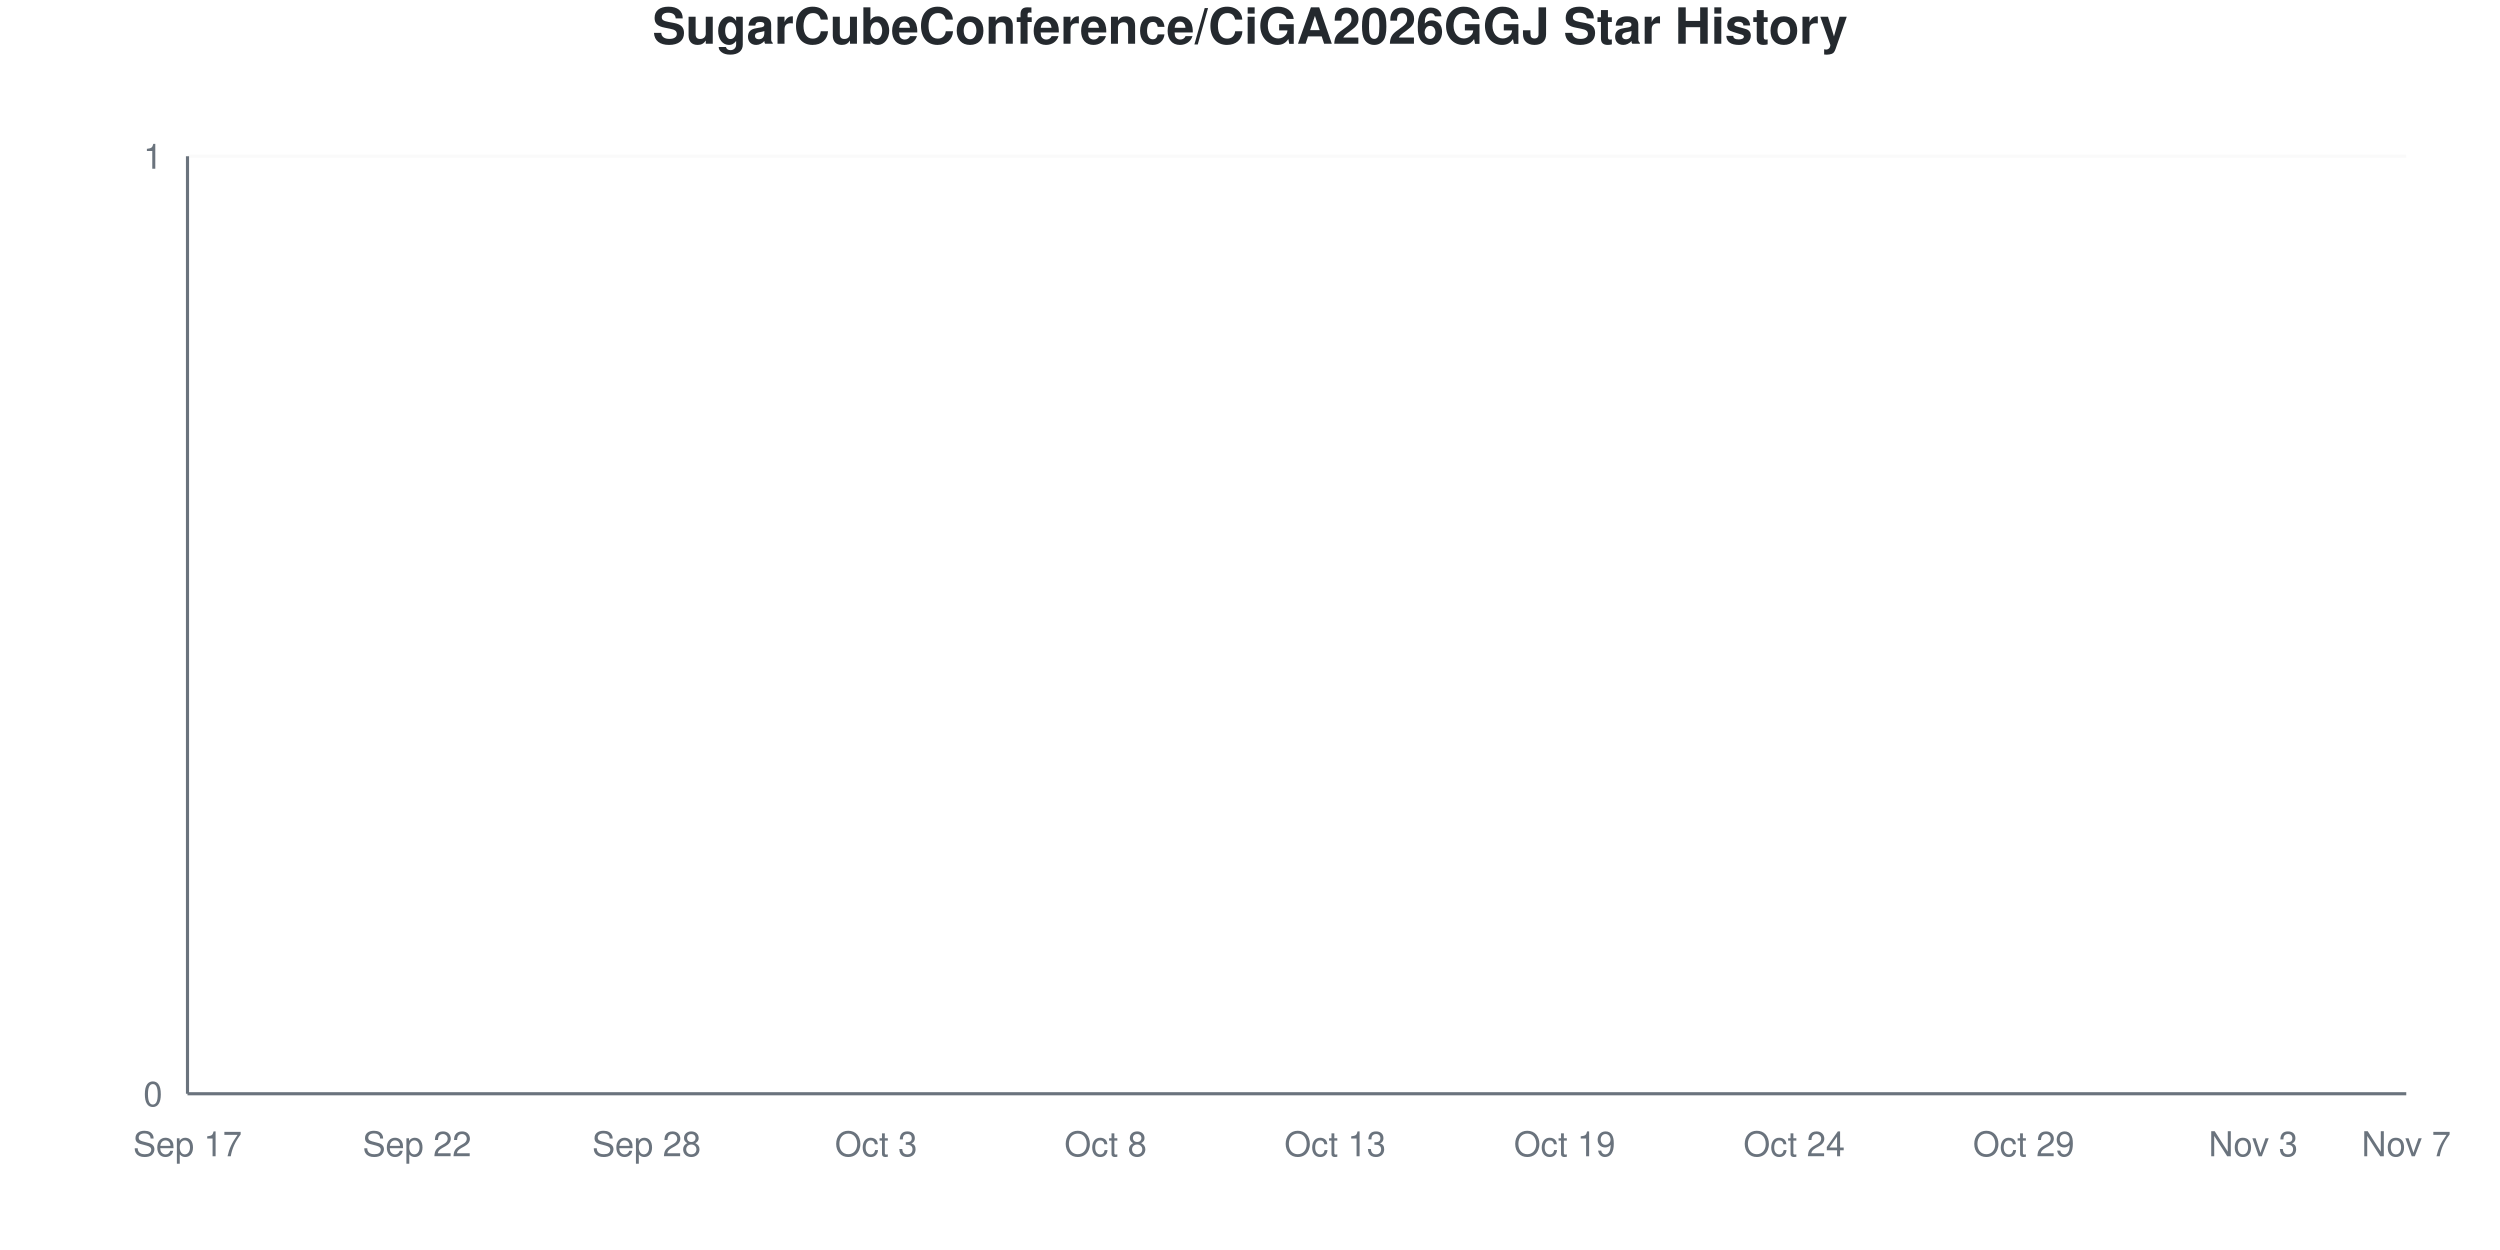
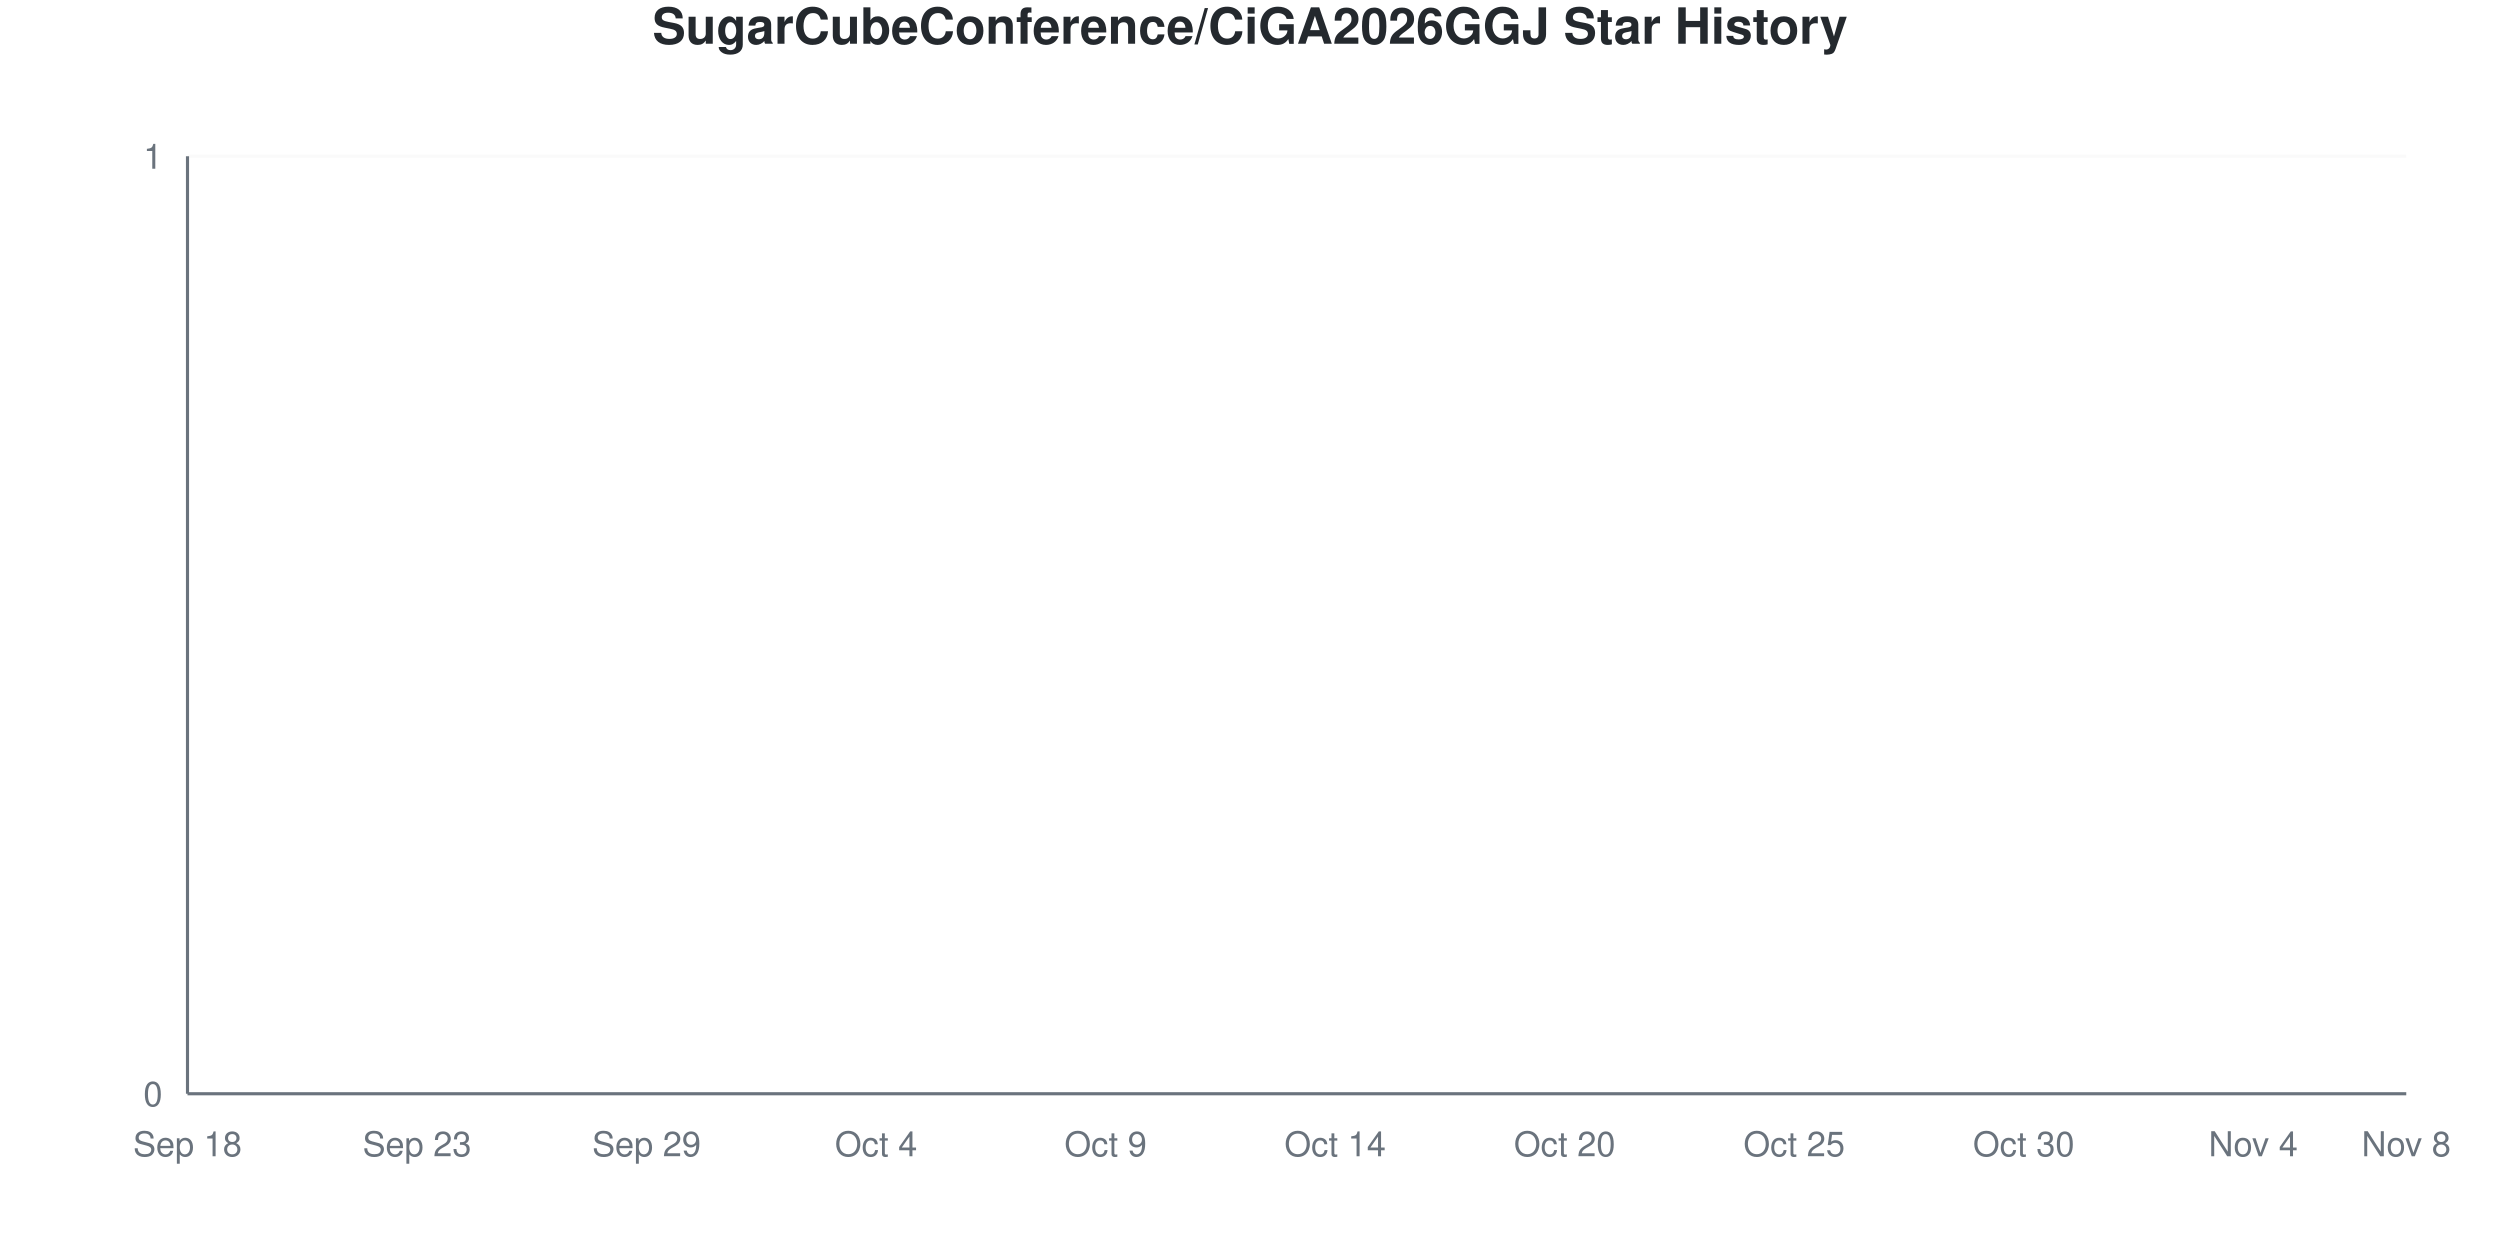
<svg xmlns="http://www.w3.org/2000/svg" viewBox="0 0 800 400" width="800" height="400">
  <style>
    @keyframes drawLine {
      to { stroke-dashoffset: 0; }
    }
    @keyframes fadeInPoint {
      from { opacity: 0; }
      to { opacity: 1; }
    }
    .data-line-0 {
      stroke-dasharray: 1065;
      stroke-dashoffset: 1065;
      animation: drawLine 2s ease-out forwards;
    }
    .data-point {
      opacity: 0;
      animation: fadeInPoint 0.5s ease-out forwards;
    }
    .chart-bg { fill: #fff; }
    .chart-text { fill: #24292e; }
    .chart-muted { fill: #6a737d; }
    .chart-grid { stroke: #eee; }
    .chart-axis { stroke: #6a737d; }
    @media (prefers-color-scheme: dark) {
      .chart-bg { fill: #0d1117; }
      .chart-text { fill: #e6edf3; }
      .chart-muted { fill: #8b949e; }
      .chart-grid { stroke: #21262d; }
      .chart-axis { stroke: #8b949e; }
    }
  </style>
  <rect width="800" height="400" class="chart-bg" />
  <text x="400" y="14" text-anchor="middle" class="chart-text" font-size="16" font-weight="bold" font-family="-apple-system, BlinkMacSystemFont, 'Segoe UI', Helvetica, Arial, sans-serif">SugarCubeConference/CiGA2026GGJ Star History</text>
  <g class="grid">
    <line x1="60" y1="350" x2="770" y2="350" class="chart-grid" stroke-opacity="0.3" />
    <text x="52" y="354" text-anchor="end" class="chart-muted" font-size="11" font-family="-apple-system, BlinkMacSystemFont, 'Segoe UI', Helvetica, Arial, sans-serif">0</text>
    <line x1="60" y1="50" x2="770" y2="50" class="chart-grid" stroke-opacity="0.3" />
    <text x="52" y="54" text-anchor="end" class="chart-muted" font-size="11" font-family="-apple-system, BlinkMacSystemFont, 'Segoe UI', Helvetica, Arial, sans-serif">1</text>
  </g>
  <g class="milestones">
    
  </g>
  <g class="x-axis">
-     <text x="60" y="370" text-anchor="middle" class="chart-muted" font-size="11" font-family="-apple-system, BlinkMacSystemFont, 'Segoe UI', Helvetica, Arial, sans-serif">Sep 17</text>
-     <text x="133.448" y="370" text-anchor="middle" class="chart-muted" font-size="11" font-family="-apple-system, BlinkMacSystemFont, 'Segoe UI', Helvetica, Arial, sans-serif">Sep 22</text>
-     <text x="206.897" y="370" text-anchor="middle" class="chart-muted" font-size="11" font-family="-apple-system, BlinkMacSystemFont, 'Segoe UI', Helvetica, Arial, sans-serif">Sep 28</text>
-     <text x="280.345" y="370" text-anchor="middle" class="chart-muted" font-size="11" font-family="-apple-system, BlinkMacSystemFont, 'Segoe UI', Helvetica, Arial, sans-serif">Oct 3</text>
-     <text x="353.793" y="370" text-anchor="middle" class="chart-muted" font-size="11" font-family="-apple-system, BlinkMacSystemFont, 'Segoe UI', Helvetica, Arial, sans-serif">Oct 8</text>
-     <text x="427.241" y="370" text-anchor="middle" class="chart-muted" font-size="11" font-family="-apple-system, BlinkMacSystemFont, 'Segoe UI', Helvetica, Arial, sans-serif">Oct 13</text>
-     <text x="500.69" y="370" text-anchor="middle" class="chart-muted" font-size="11" font-family="-apple-system, BlinkMacSystemFont, 'Segoe UI', Helvetica, Arial, sans-serif">Oct 19</text>
-     <text x="574.138" y="370" text-anchor="middle" class="chart-muted" font-size="11" font-family="-apple-system, BlinkMacSystemFont, 'Segoe UI', Helvetica, Arial, sans-serif">Oct 24</text>
-     <text x="647.586" y="370" text-anchor="middle" class="chart-muted" font-size="11" font-family="-apple-system, BlinkMacSystemFont, 'Segoe UI', Helvetica, Arial, sans-serif">Oct 29</text>
-     <text x="721.034" y="370" text-anchor="middle" class="chart-muted" font-size="11" font-family="-apple-system, BlinkMacSystemFont, 'Segoe UI', Helvetica, Arial, sans-serif">Nov 3</text>
-     <text x="770" y="370" text-anchor="middle" class="chart-muted" font-size="11" font-family="-apple-system, BlinkMacSystemFont, 'Segoe UI', Helvetica, Arial, sans-serif">Nov 7</text>
+     <text x="60" y="370" text-anchor="middle" class="chart-muted" font-size="11" font-family="-apple-system, BlinkMacSystemFont, 'Segoe UI', Helvetica, Arial, sans-serif">Sep 18</text>
+     <text x="133.448" y="370" text-anchor="middle" class="chart-muted" font-size="11" font-family="-apple-system, BlinkMacSystemFont, 'Segoe UI', Helvetica, Arial, sans-serif">Sep 23</text>
+     <text x="206.897" y="370" text-anchor="middle" class="chart-muted" font-size="11" font-family="-apple-system, BlinkMacSystemFont, 'Segoe UI', Helvetica, Arial, sans-serif">Sep 29</text>
+     <text x="280.345" y="370" text-anchor="middle" class="chart-muted" font-size="11" font-family="-apple-system, BlinkMacSystemFont, 'Segoe UI', Helvetica, Arial, sans-serif">Oct 4</text>
+     <text x="353.793" y="370" text-anchor="middle" class="chart-muted" font-size="11" font-family="-apple-system, BlinkMacSystemFont, 'Segoe UI', Helvetica, Arial, sans-serif">Oct 9</text>
+     <text x="427.241" y="370" text-anchor="middle" class="chart-muted" font-size="11" font-family="-apple-system, BlinkMacSystemFont, 'Segoe UI', Helvetica, Arial, sans-serif">Oct 14</text>
+     <text x="500.69" y="370" text-anchor="middle" class="chart-muted" font-size="11" font-family="-apple-system, BlinkMacSystemFont, 'Segoe UI', Helvetica, Arial, sans-serif">Oct 20</text>
+     <text x="574.138" y="370" text-anchor="middle" class="chart-muted" font-size="11" font-family="-apple-system, BlinkMacSystemFont, 'Segoe UI', Helvetica, Arial, sans-serif">Oct 25</text>
+     <text x="647.586" y="370" text-anchor="middle" class="chart-muted" font-size="11" font-family="-apple-system, BlinkMacSystemFont, 'Segoe UI', Helvetica, Arial, sans-serif">Oct 30</text>
+     <text x="721.034" y="370" text-anchor="middle" class="chart-muted" font-size="11" font-family="-apple-system, BlinkMacSystemFont, 'Segoe UI', Helvetica, Arial, sans-serif">Nov 4</text>
+     <text x="770" y="370" text-anchor="middle" class="chart-muted" font-size="11" font-family="-apple-system, BlinkMacSystemFont, 'Segoe UI', Helvetica, Arial, sans-serif">Nov 8</text>
  </g>
  <line x1="60" y1="50" x2="60" y2="350" class="chart-axis" stroke-width="1" />
  <line x1="60" y1="350" x2="770" y2="350" class="chart-axis" stroke-width="1" />
  <path d="M60,350 L60,350 C68.161,350 76.322,350 84.483,350 C92.644,350 100.805,350 108.966,350 C117.126,350 125.287,350 133.448,350 C141.609,350 149.77,350 157.931,350 C166.092,350 174.253,350 182.414,350 C190.575,350 198.736,350 206.897,350 C215.057,350 223.218,350 231.379,350 C239.54,350 247.701,350 255.862,350 C264.023,350 272.184,350 280.345,350 C288.506,350 296.667,350 304.828,350 C312.989,350 321.149,350 329.31,350 C337.471,350 345.632,350 353.793,350 C361.954,350 370.115,350 378.276,350 C386.437,350 394.598,350 402.759,350 C410.92,350 419.08,350 427.241,350 C435.402,350 443.563,350 451.724,350 C459.885,350 468.046,350 476.207,350 C484.368,350 492.529,350 500.69,350 C508.851,350 517.011,350 525.172,350 C533.333,350 541.494,350 549.655,350 C557.816,350 565.977,350 574.138,350 C582.299,350 590.46,350 598.621,350 C606.782,350 614.943,350 623.103,350 C631.264,350 639.425,350 647.586,350 C655.747,350 663.908,350 672.069,350 C680.23,350 688.391,350 696.552,350 C704.713,350 712.874,350 721.034,350 C729.195,350 737.356,350 745.517,350 C753.678,350 761.839,350 770,350 L770,350 L60,350 Z" fill="#dfb317" fill-opacity="0.1" />
  <path d="M60,350 L60,350 C68.161,350 76.322,350 84.483,350 C92.644,350 100.805,350 108.966,350 C117.126,350 125.287,350 133.448,350 C141.609,350 149.77,350 157.931,350 C166.092,350 174.253,350 182.414,350 C190.575,350 198.736,350 206.897,350 C215.057,350 223.218,350 231.379,350 C239.54,350 247.701,350 255.862,350 C264.023,350 272.184,350 280.345,350 C288.506,350 296.667,350 304.828,350 C312.989,350 321.149,350 329.31,350 C337.471,350 345.632,350 353.793,350 C361.954,350 370.115,350 378.276,350 C386.437,350 394.598,350 402.759,350 C410.92,350 419.08,350 427.241,350 C435.402,350 443.563,350 451.724,350 C459.885,350 468.046,350 476.207,350 C484.368,350 492.529,350 500.69,350 C508.851,350 517.011,350 525.172,350 C533.333,350 541.494,350 549.655,350 C557.816,350 565.977,350 574.138,350 C582.299,350 590.46,350 598.621,350 C606.782,350 614.943,350 623.103,350 C631.264,350 639.425,350 647.586,350 C655.747,350 663.908,350 672.069,350 C680.23,350 688.391,350 696.552,350 C704.713,350 712.874,350 721.034,350 C729.195,350 737.356,350 745.517,350 C753.678,350 761.839,350 770,350" fill="none" stroke="#dfb317" stroke-width="2.5" class="data-line-0" />
  <g class="points">
    <circle cx="60" cy="350" r="4" fill="#dfb317" class="data-point" style="animation-delay: 1.50s" />
    <circle cx="84.483" cy="350" r="4" fill="#dfb317" class="data-point" style="animation-delay: 1.55s" />
    <circle cx="108.966" cy="350" r="4" fill="#dfb317" class="data-point" style="animation-delay: 1.60s" />
    <circle cx="133.448" cy="350" r="4" fill="#dfb317" class="data-point" style="animation-delay: 1.65s" />
    <circle cx="157.931" cy="350" r="4" fill="#dfb317" class="data-point" style="animation-delay: 1.70s" />
    <circle cx="182.414" cy="350" r="4" fill="#dfb317" class="data-point" style="animation-delay: 1.75s" />
    <circle cx="206.897" cy="350" r="4" fill="#dfb317" class="data-point" style="animation-delay: 1.80s" />
    <circle cx="231.379" cy="350" r="4" fill="#dfb317" class="data-point" style="animation-delay: 1.85s" />
    <circle cx="255.862" cy="350" r="4" fill="#dfb317" class="data-point" style="animation-delay: 1.90s" />
    <circle cx="280.345" cy="350" r="4" fill="#dfb317" class="data-point" style="animation-delay: 1.95s" />
    <circle cx="304.828" cy="350" r="4" fill="#dfb317" class="data-point" style="animation-delay: 2.00s" />
    <circle cx="329.31" cy="350" r="4" fill="#dfb317" class="data-point" style="animation-delay: 2.05s" />
    <circle cx="353.793" cy="350" r="4" fill="#dfb317" class="data-point" style="animation-delay: 2.10s" />
    <circle cx="378.276" cy="350" r="4" fill="#dfb317" class="data-point" style="animation-delay: 2.15s" />
    <circle cx="402.759" cy="350" r="4" fill="#dfb317" class="data-point" style="animation-delay: 2.20s" />
    <circle cx="427.241" cy="350" r="4" fill="#dfb317" class="data-point" style="animation-delay: 2.25s" />
    <circle cx="451.724" cy="350" r="4" fill="#dfb317" class="data-point" style="animation-delay: 2.30s" />
    <circle cx="476.207" cy="350" r="4" fill="#dfb317" class="data-point" style="animation-delay: 2.35s" />
    <circle cx="500.69" cy="350" r="4" fill="#dfb317" class="data-point" style="animation-delay: 2.40s" />
    <circle cx="525.172" cy="350" r="4" fill="#dfb317" class="data-point" style="animation-delay: 2.45s" />
    <circle cx="549.655" cy="350" r="4" fill="#dfb317" class="data-point" style="animation-delay: 2.50s" />
    <circle cx="574.138" cy="350" r="4" fill="#dfb317" class="data-point" style="animation-delay: 2.55s" />
    <circle cx="598.621" cy="350" r="4" fill="#dfb317" class="data-point" style="animation-delay: 2.60s" />
    <circle cx="623.103" cy="350" r="4" fill="#dfb317" class="data-point" style="animation-delay: 2.65s" />
    <circle cx="647.586" cy="350" r="4" fill="#dfb317" class="data-point" style="animation-delay: 2.70s" />
    <circle cx="672.069" cy="350" r="4" fill="#dfb317" class="data-point" style="animation-delay: 2.75s" />
    <circle cx="696.552" cy="350" r="4" fill="#dfb317" class="data-point" style="animation-delay: 2.80s" />
    <circle cx="721.034" cy="350" r="4" fill="#dfb317" class="data-point" style="animation-delay: 2.85s" />
    <circle cx="745.517" cy="350" r="4" fill="#dfb317" class="data-point" style="animation-delay: 2.90s" />
    <circle cx="770" cy="350" r="4" fill="#dfb317" class="data-point" style="animation-delay: 2.95s" />
  </g>
</svg>
